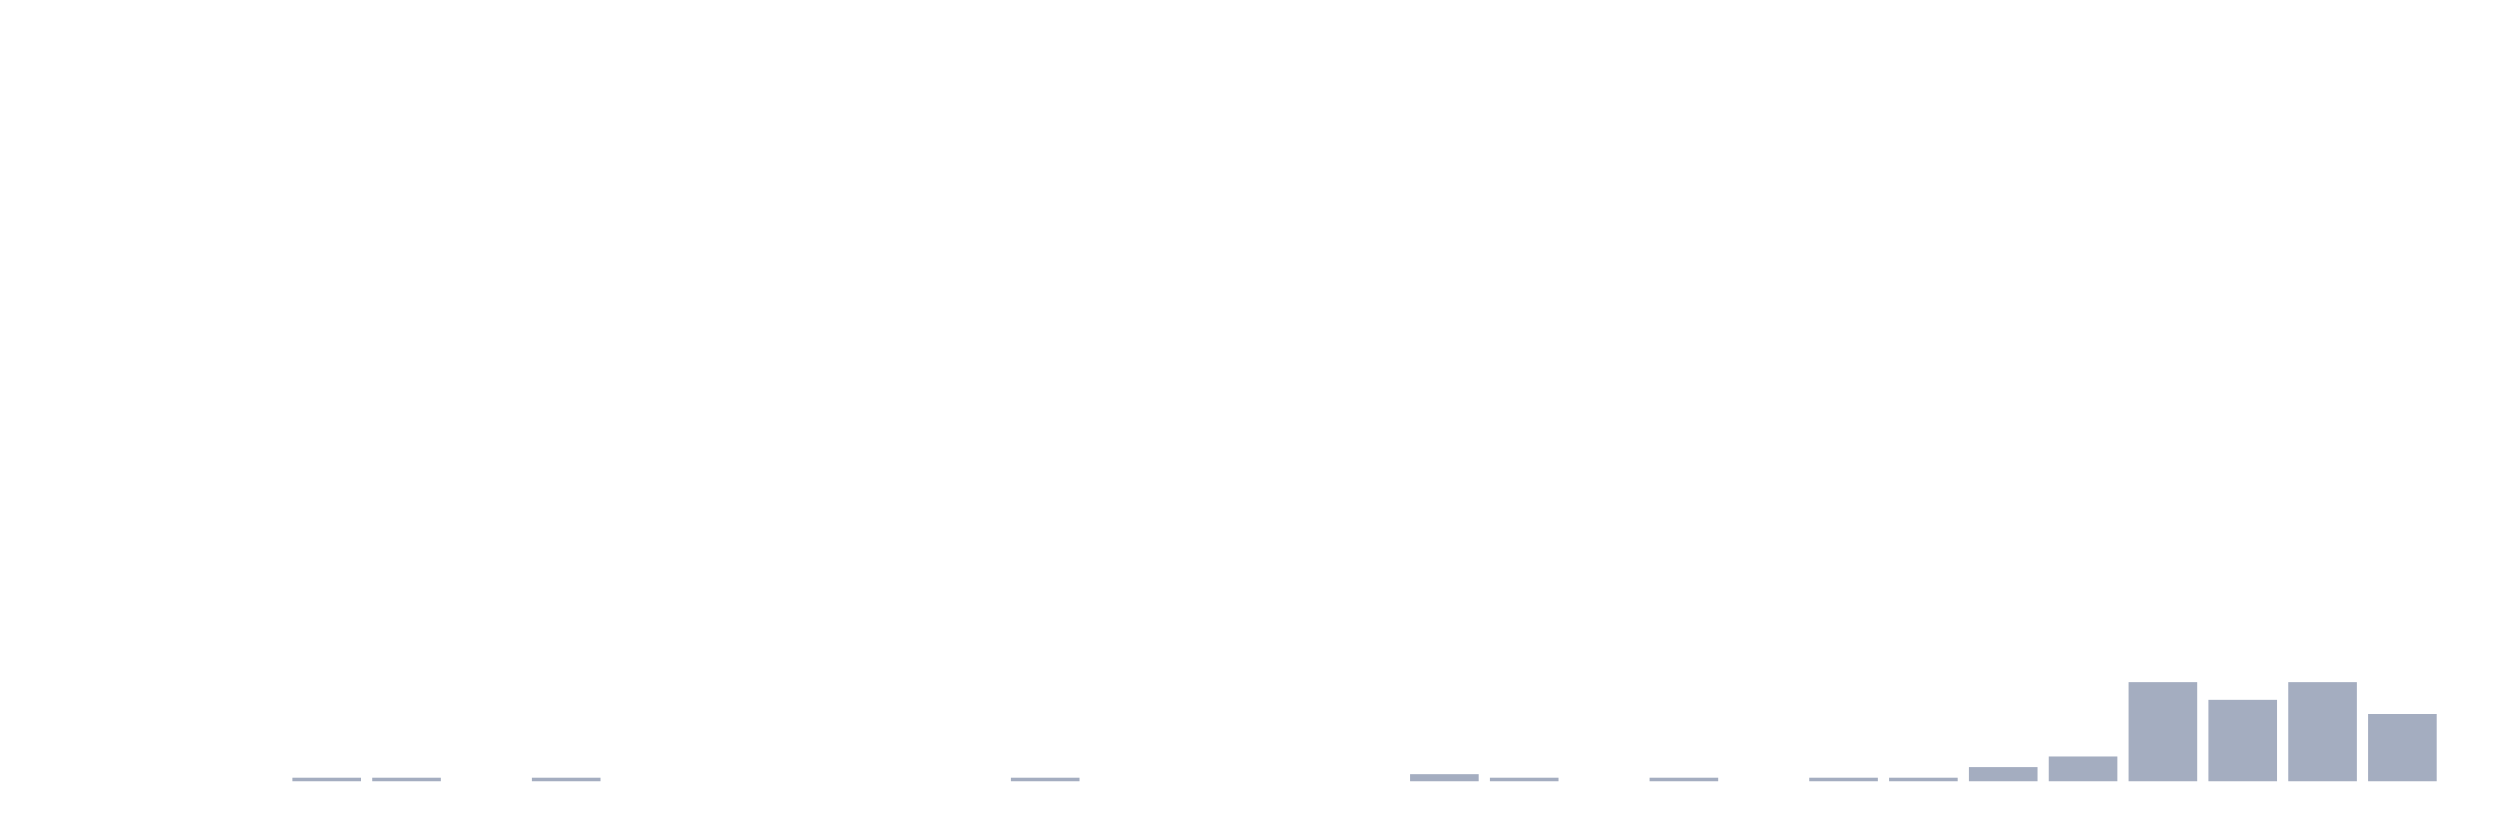
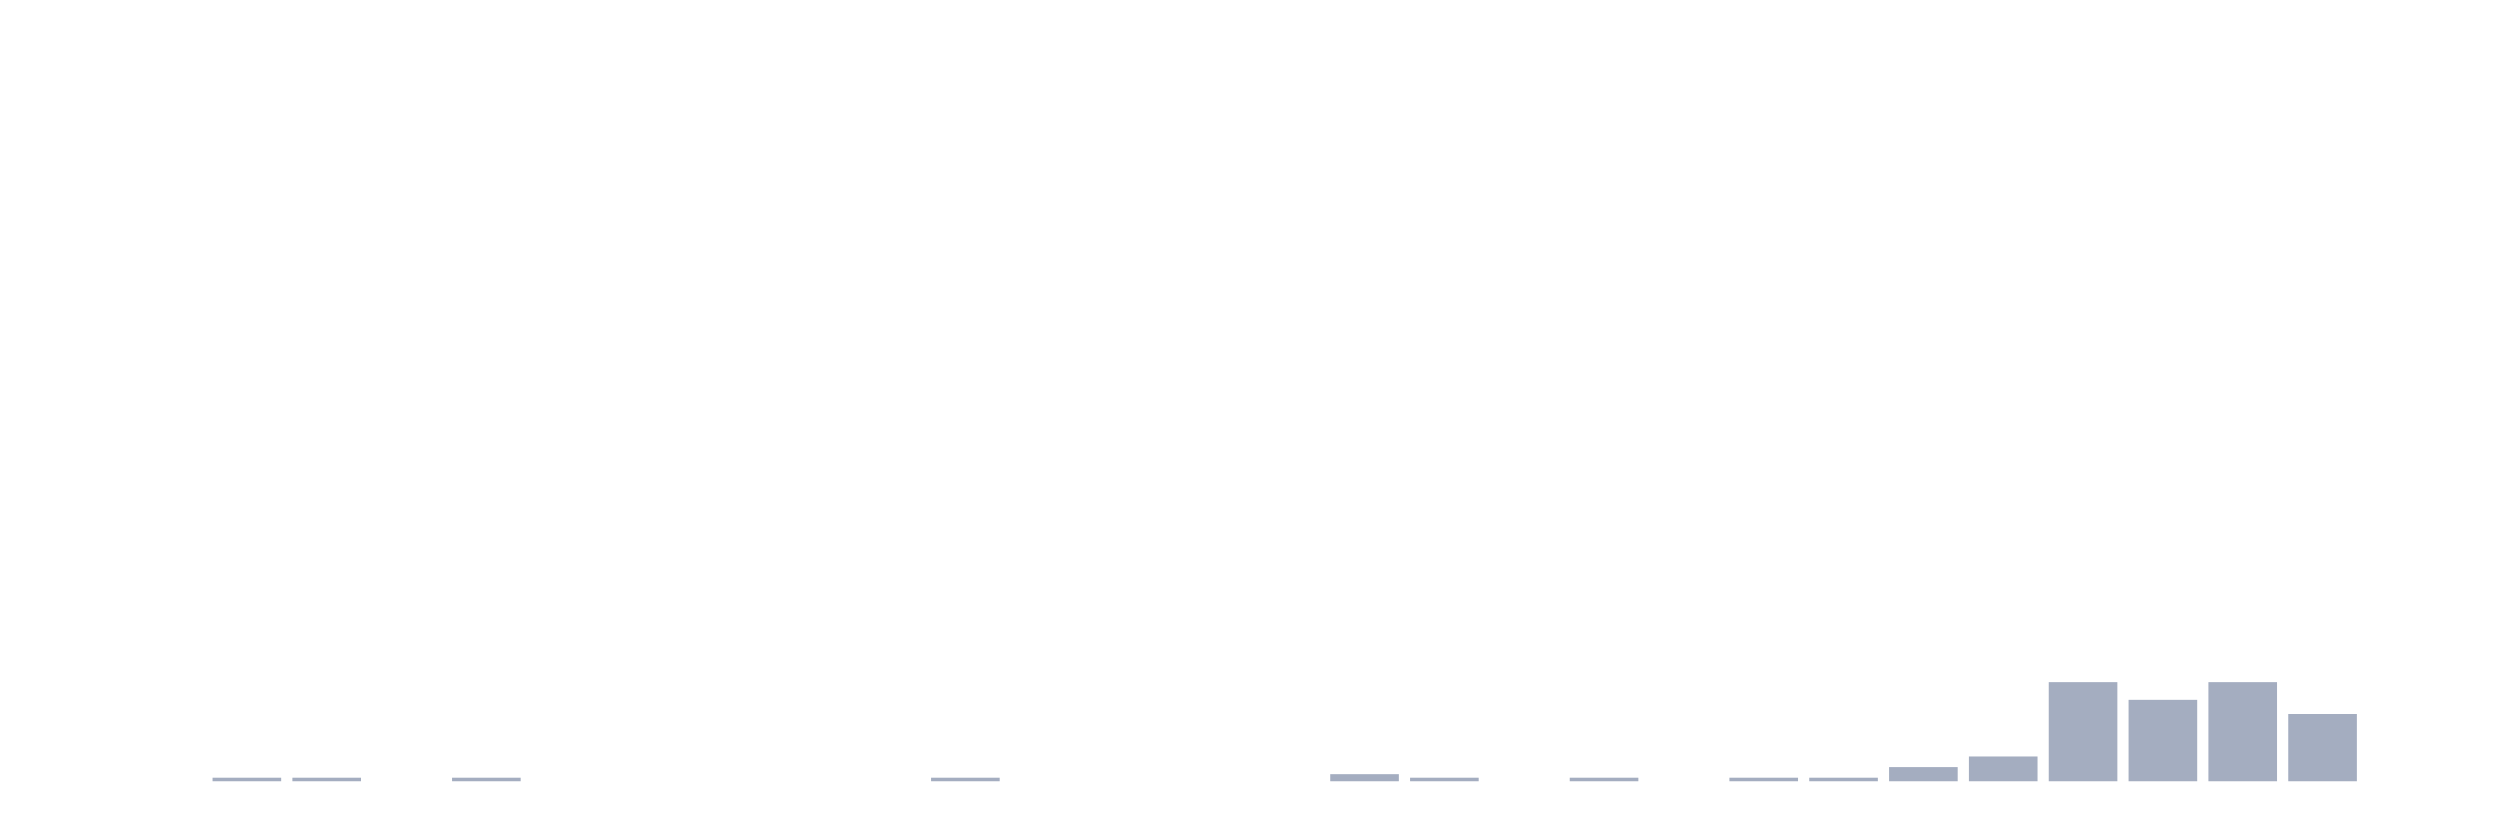
<svg xmlns="http://www.w3.org/2000/svg" viewBox="0 0 480 160">
  <g transform="translate(10,10)">
    <rect class="bar" x="0.153" width="13.175" y="140" height="0" fill="rgb(164,173,192)" />
    <rect class="bar" x="15.482" width="13.175" y="140" height="0" fill="rgb(164,173,192)" />
-     <rect class="bar" x="30.81" width="13.175" y="140" height="0" fill="rgb(164,173,192)" />
+     <rect class="bar" x="30.81" width="13.175" y="139.32" height="0.68" fill="rgb(164,173,192)" />
    <rect class="bar" x="46.138" width="13.175" y="139.32" height="0.68" fill="rgb(164,173,192)" />
-     <rect class="bar" x="61.466" width="13.175" y="139.32" height="0.68" fill="rgb(164,173,192)" />
-     <rect class="bar" x="76.794" width="13.175" y="140" height="0" fill="rgb(164,173,192)" />
-     <rect class="bar" x="92.123" width="13.175" y="139.32" height="0.68" fill="rgb(164,173,192)" />
+     <rect class="bar" x="61.466" width="13.175" y="140" height="0" fill="rgb(164,173,192)" />
+     <rect class="bar" x="76.794" width="13.175" y="139.32" height="0.68" fill="rgb(164,173,192)" />
+     <rect class="bar" x="92.123" width="13.175" y="140" height="0" fill="rgb(164,173,192)" />
    <rect class="bar" x="107.451" width="13.175" y="140" height="0" fill="rgb(164,173,192)" />
    <rect class="bar" x="122.779" width="13.175" y="140" height="0" fill="rgb(164,173,192)" />
    <rect class="bar" x="138.107" width="13.175" y="140" height="0" fill="rgb(164,173,192)" />
    <rect class="bar" x="153.436" width="13.175" y="140" height="0" fill="rgb(164,173,192)" />
-     <rect class="bar" x="168.764" width="13.175" y="140" height="0" fill="rgb(164,173,192)" />
-     <rect class="bar" x="184.092" width="13.175" y="139.32" height="0.68" fill="rgb(164,173,192)" />
+     <rect class="bar" x="168.764" width="13.175" y="139.32" height="0.68" fill="rgb(164,173,192)" />
+     <rect class="bar" x="184.092" width="13.175" y="140" height="0" fill="rgb(164,173,192)" />
    <rect class="bar" x="199.42" width="13.175" y="140" height="0" fill="rgb(164,173,192)" />
    <rect class="bar" x="214.748" width="13.175" y="140" height="0" fill="rgb(164,173,192)" />
    <rect class="bar" x="230.077" width="13.175" y="140" height="0" fill="rgb(164,173,192)" />
-     <rect class="bar" x="245.405" width="13.175" y="140" height="0" fill="rgb(164,173,192)" />
-     <rect class="bar" x="260.733" width="13.175" y="138.641" height="1.359" fill="rgb(164,173,192)" />
-     <rect class="bar" x="276.061" width="13.175" y="139.32" height="0.68" fill="rgb(164,173,192)" />
-     <rect class="bar" x="291.39" width="13.175" y="140" height="0" fill="rgb(164,173,192)" />
-     <rect class="bar" x="306.718" width="13.175" y="139.32" height="0.68" fill="rgb(164,173,192)" />
-     <rect class="bar" x="322.046" width="13.175" y="140" height="0" fill="rgb(164,173,192)" />
+     <rect class="bar" x="245.405" width="13.175" y="138.641" height="1.359" fill="rgb(164,173,192)" />
+     <rect class="bar" x="260.733" width="13.175" y="139.32" height="0.68" fill="rgb(164,173,192)" />
+     <rect class="bar" x="276.061" width="13.175" y="140" height="0" fill="rgb(164,173,192)" />
+     <rect class="bar" x="291.39" width="13.175" y="139.32" height="0.68" fill="rgb(164,173,192)" />
+     <rect class="bar" x="306.718" width="13.175" y="140" height="0" fill="rgb(164,173,192)" />
+     <rect class="bar" x="322.046" width="13.175" y="139.32" height="0.68" fill="rgb(164,173,192)" />
    <rect class="bar" x="337.374" width="13.175" y="139.32" height="0.68" fill="rgb(164,173,192)" />
-     <rect class="bar" x="352.702" width="13.175" y="139.32" height="0.68" fill="rgb(164,173,192)" />
-     <rect class="bar" x="368.031" width="13.175" y="137.282" height="2.718" fill="rgb(164,173,192)" />
-     <rect class="bar" x="383.359" width="13.175" y="135.243" height="4.757" fill="rgb(164,173,192)" />
-     <rect class="bar" x="398.687" width="13.175" y="120.971" height="19.029" fill="rgb(164,173,192)" />
-     <rect class="bar" x="414.015" width="13.175" y="124.369" height="15.631" fill="rgb(164,173,192)" />
-     <rect class="bar" x="429.344" width="13.175" y="120.971" height="19.029" fill="rgb(164,173,192)" />
-     <rect class="bar" x="444.672" width="13.175" y="127.087" height="12.913" fill="rgb(164,173,192)" />
+     <rect class="bar" x="352.702" width="13.175" y="137.282" height="2.718" fill="rgb(164,173,192)" />
+     <rect class="bar" x="368.031" width="13.175" y="135.243" height="4.757" fill="rgb(164,173,192)" />
+     <rect class="bar" x="383.359" width="13.175" y="120.971" height="19.029" fill="rgb(164,173,192)" />
+     <rect class="bar" x="398.687" width="13.175" y="124.369" height="15.631" fill="rgb(164,173,192)" />
+     <rect class="bar" x="414.015" width="13.175" y="120.971" height="19.029" fill="rgb(164,173,192)" />
+     <rect class="bar" x="429.344" width="13.175" y="127.087" height="12.913" fill="rgb(164,173,192)" />
+     <rect class="bar" x="444.672" width="13.175" y="140" height="0" fill="rgb(164,173,192)" />
  </g>
</svg>
